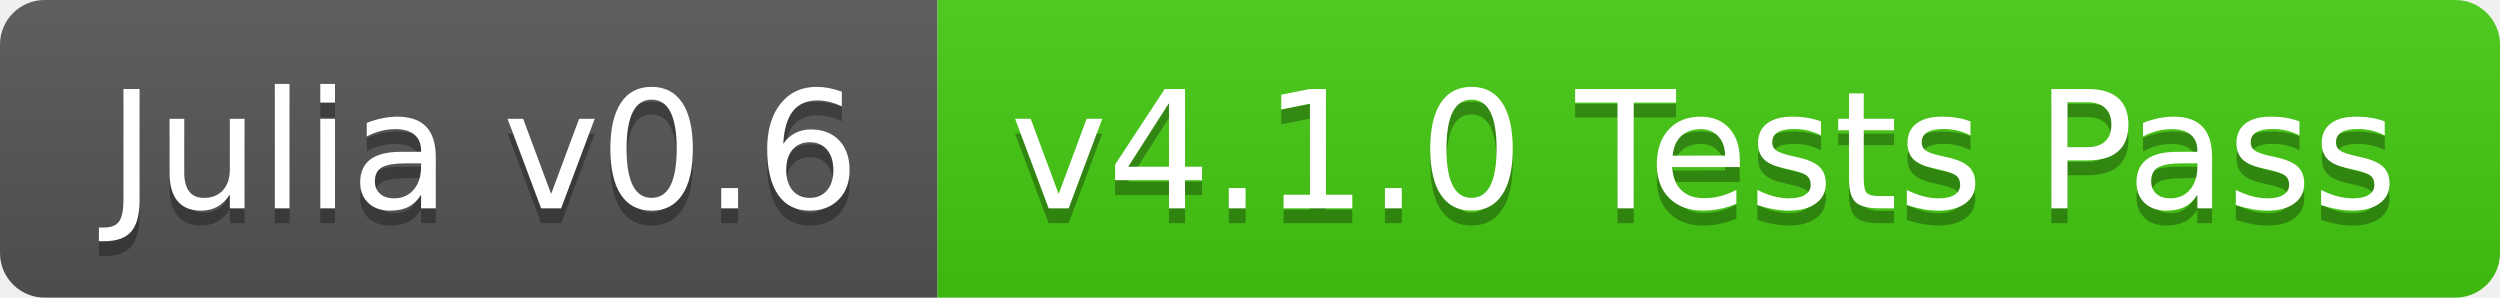
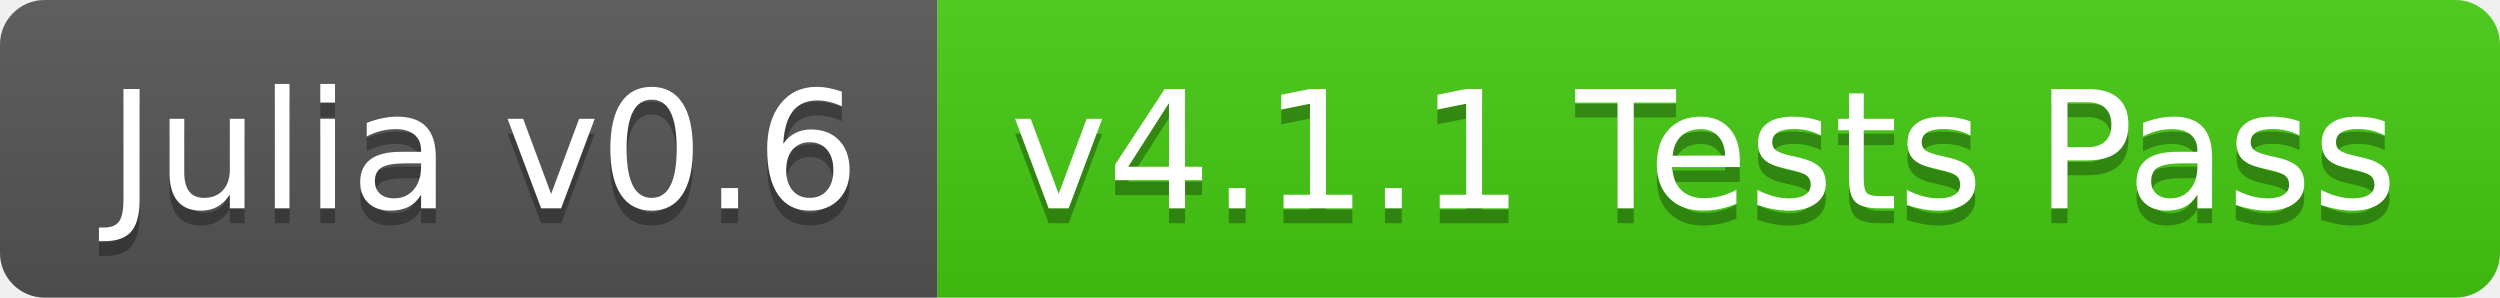
<svg xmlns="http://www.w3.org/2000/svg" width="168" height="20">
  <linearGradient id="b" x2="0" y2="100%">
    <stop offset="0" stop-color="#bbb" stop-opacity=".1" />
    <stop offset="1" stop-opacity=".1" />
  </linearGradient>
  <clipPath id="a">
    <rect width="168" height="20" rx="3" fill="#fff" />
  </clipPath>
  <g clip-path="url(#a)">
    <path fill="#555" d="M0 0h63v20H0z" />
    <path fill="#4c1" d="M63 0h105v20H63z" />
    <path fill="url(#b)" d="M0 0h168v20H0z" />
  </g>
  <g fill="#fff" text-anchor="middle" font-family="DejaVu Sans,Verdana,Geneva,sans-serif" font-size="110">
    <text x="325" y="150" fill="#010101" fill-opacity=".3" transform="scale(.1)" textLength="530">Julia v0.6</text>
    <text x="325" y="140" transform="scale(.1)" textLength="530">Julia v0.6</text>
-     <text x="1145" y="150" fill="#010101" fill-opacity=".3" transform="scale(.1)" textLength="950">v4.1.0 Tests Pass</text>
-     <text x="1145" y="140" transform="scale(.1)" textLength="950">v4.1.0 Tests Pass</text>
+     <text x="1145" y="150" fill="#010101" fill-opacity=".3" transform="scale(.1)" textLength="950">v4.1.1 Tests Pass</text>
+     <text x="1145" y="140" transform="scale(.1)" textLength="950">v4.1.1 Tests Pass</text>
  </g>
</svg>
